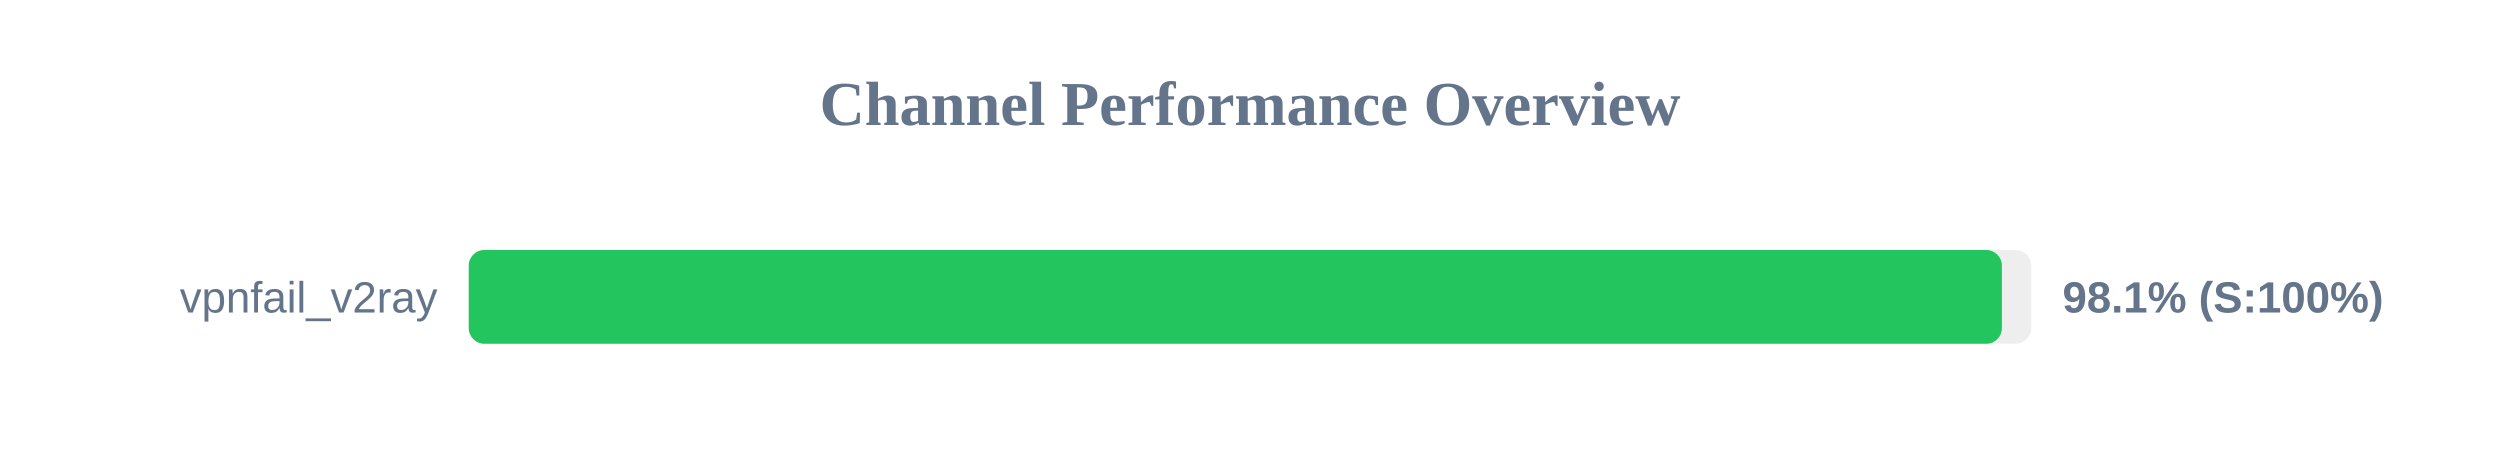
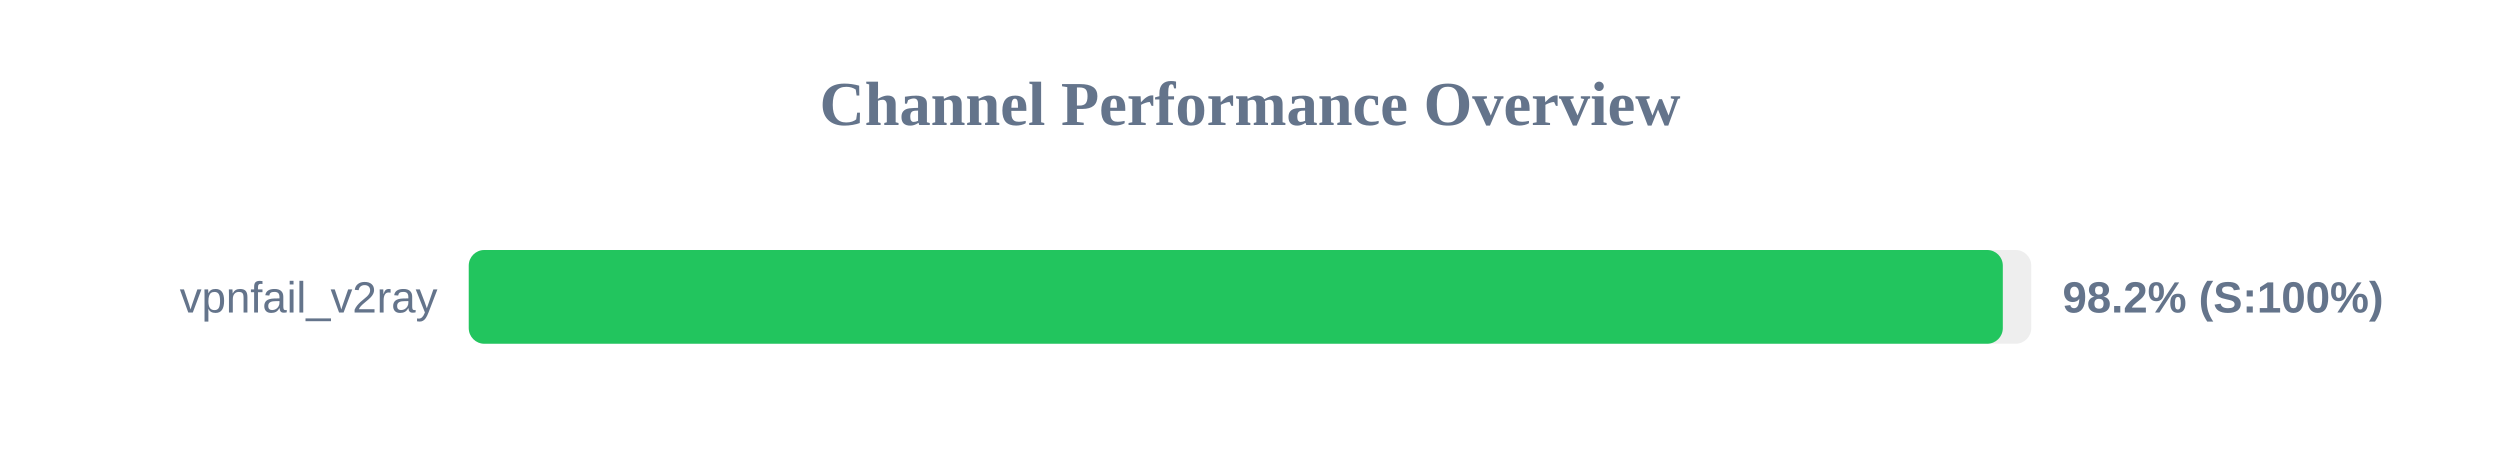
<svg xmlns="http://www.w3.org/2000/svg" width="800" height="150" version="1.1">
  <style>
        .row { font: 14px Arial; fill: #64748b; }
        .score { font: bold 14px Arial; fill: #64748b; }
    </style>
  <text x="400" y="40" text-anchor="middle" font-size="20px" font-weight="bold" fill="#64748b">Channel Performance Overview</text>
  <rect x="150" y="80" width="500" height="30" fill="#eee" rx="5" />
-   <rect x="150" y="80" width="490.6" height="30" fill="#22c55e" rx="5" />
+   <rect x="150" y="80" width="490.9" height="30" fill="#22c55e" rx="5" />
  <text x="140" y="100" text-anchor="end" class="row">vpnfail_v2ray</text>
-   <text x="660" y="100" text-anchor="start" class="score">98.1% (S:100%)</text>
+   <text x="660" y="100" text-anchor="start" class="score">98.2% (S:100%)</text>
</svg>
